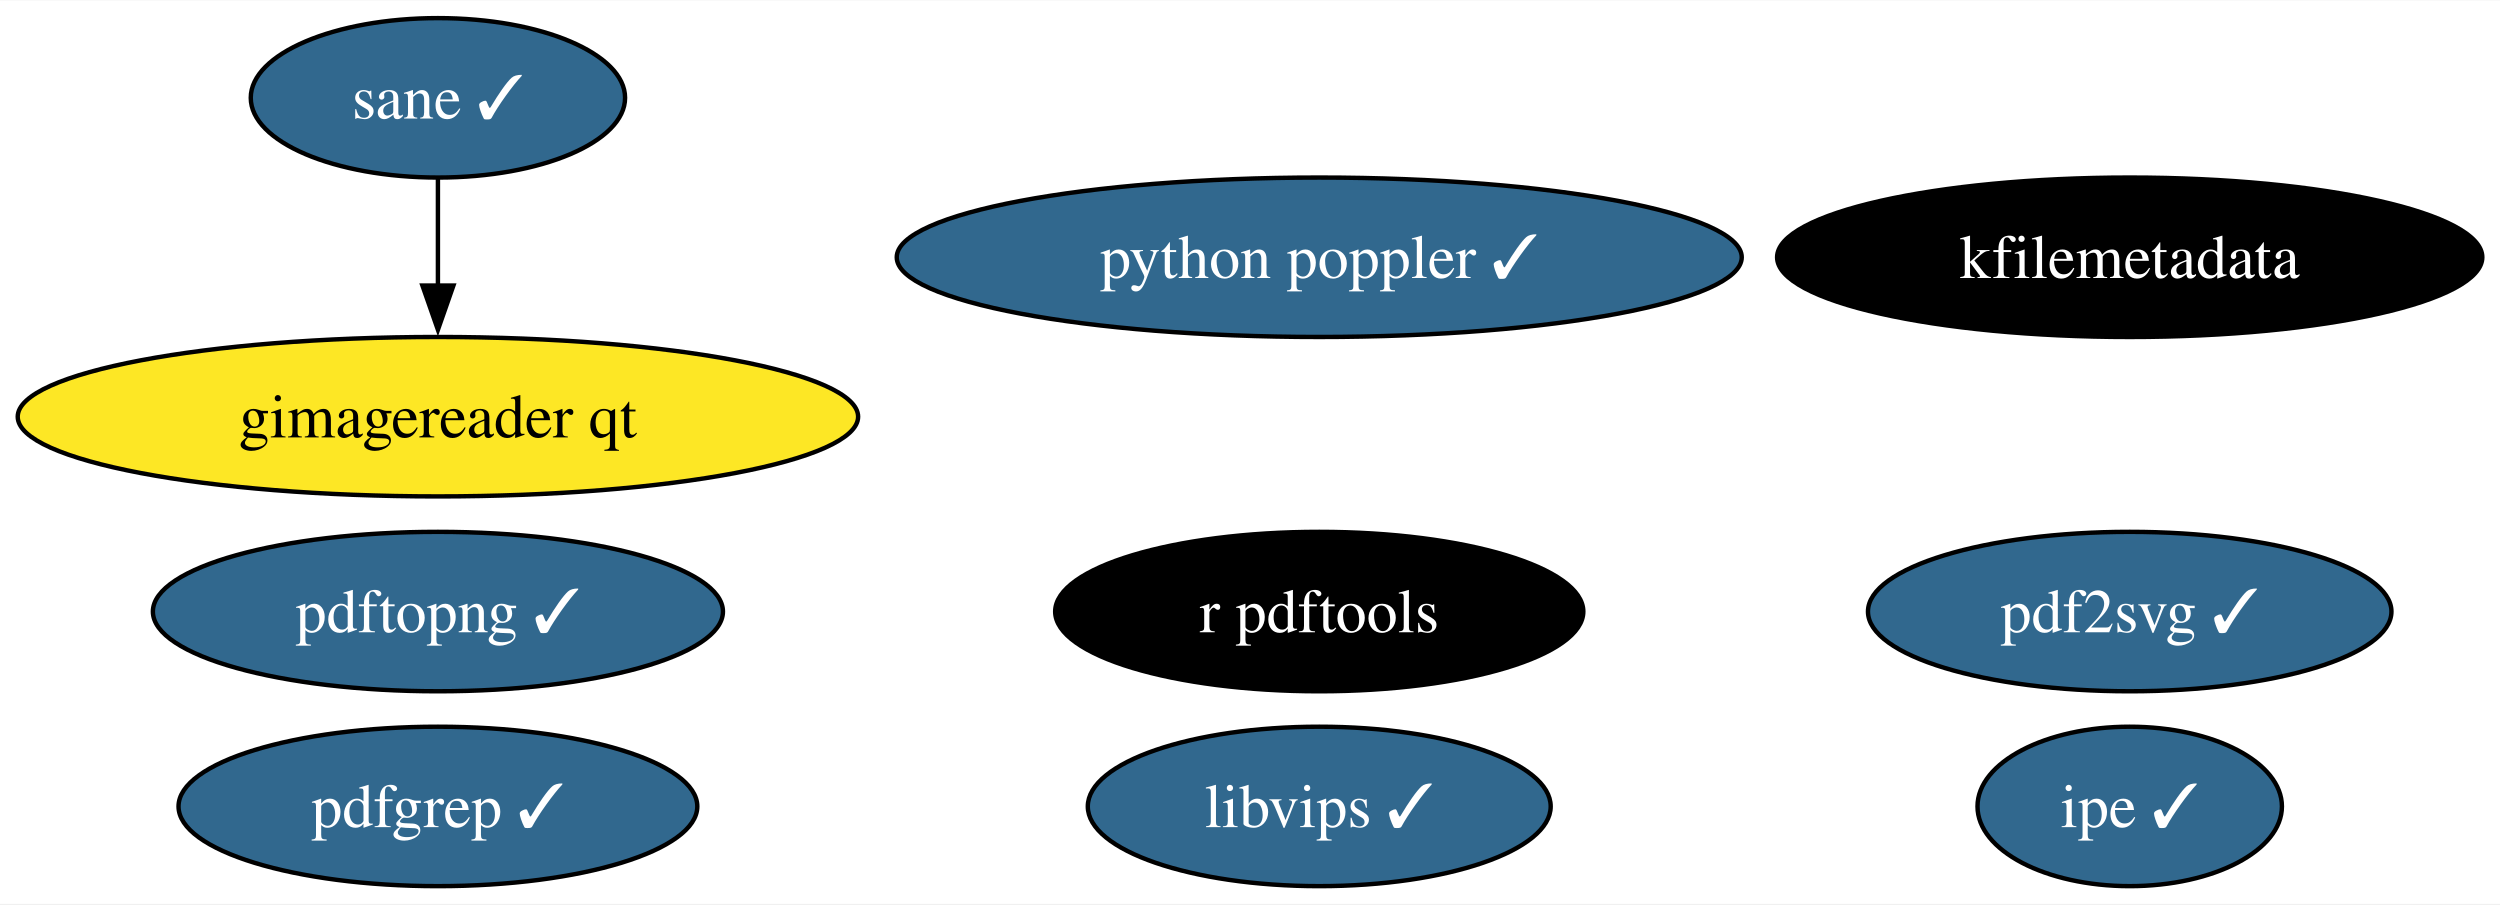
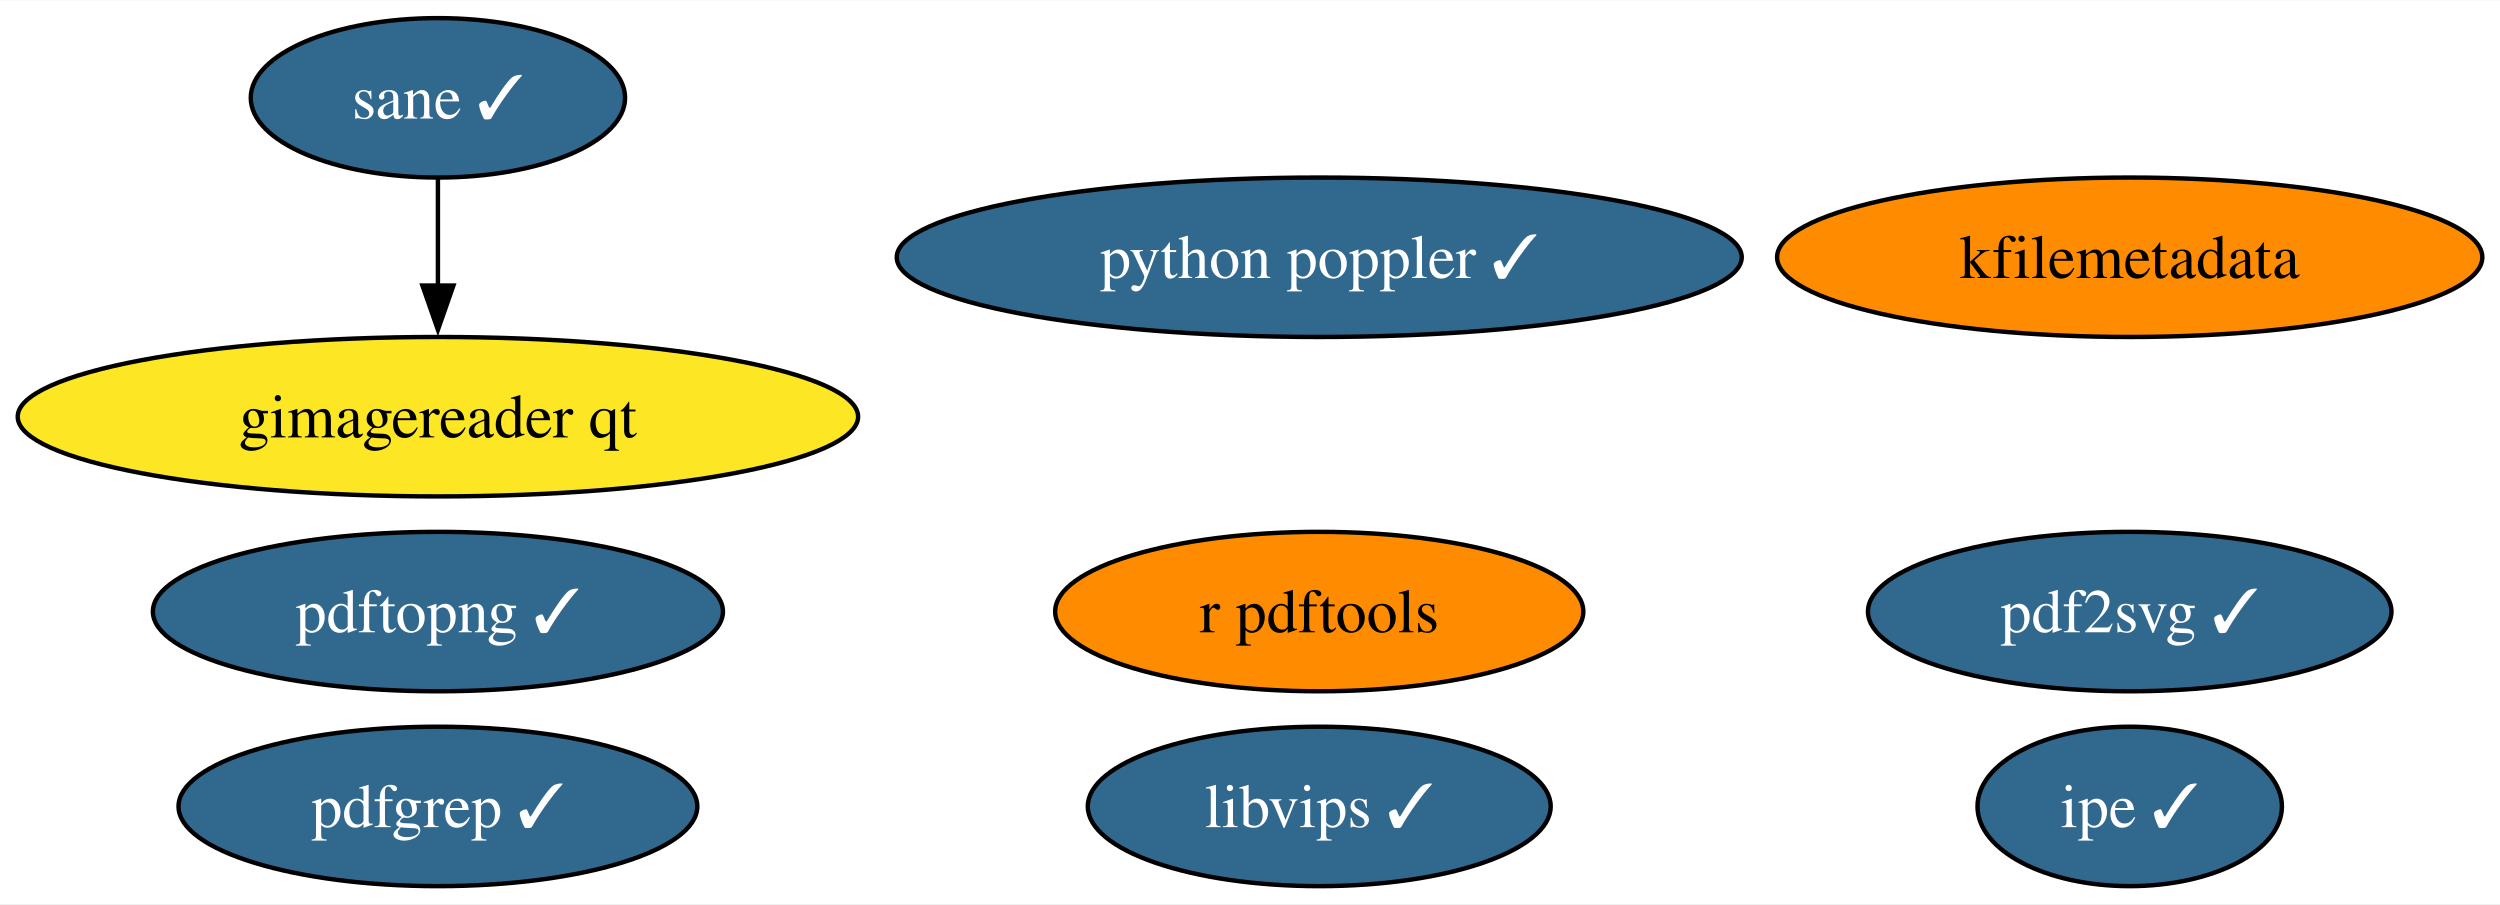
<svg xmlns="http://www.w3.org/2000/svg" xmlns:xlink="http://www.w3.org/1999/xlink" width="564pt" height="204pt" viewBox="0.00 0.00 564.49 204.00">
  <g id="graph0" class="graph" transform="scale(1 1) rotate(0) translate(4 200)">
    <polygon fill="white" stroke="none" points="-4,4 -4,-200 560.49,-200 560.49,4 -4,4" />
    <g id="node1" class="node">
      <g id="a_node1">
        <a xlink:href="https://github.com/conda-forge/r-pdftools-feedstock" xlink:title="r pdftools">
-           <ellipse fill="#000000" stroke="black" cx="293.88" cy="-62" rx="59.63" ry="18" />
-           <text text-anchor="middle" x="293.88" y="-57.33" font-family="Times,serif" font-size="14.00" fill="white">r pdftools</text>
+           <ellipse fill="#ff8c00" stroke="black" cx="293.88" cy="-62" rx="59.63" ry="18" />
+           <text text-anchor="middle" x="293.88" y="-57.33" font-family="Times,serif" font-size="14.00">r pdftools</text>
        </a>
      </g>
    </g>
    <g id="node2" class="node">
      <g id="a_node2">
        <a xlink:href="https://github.com/conda-forge/libvips-feedstock/pull/109" xlink:title="libvips ✓">
          <ellipse fill="#31688e" stroke="black" cx="293.88" cy="-18" rx="52.26" ry="18" />
          <text text-anchor="middle" x="293.88" y="-13.32" font-family="Times,serif" font-size="14.00" fill="white">libvips ✓</text>
        </a>
      </g>
    </g>
    <g id="node3" class="node">
      <g id="a_node3">
        <a xlink:href="https://github.com/conda-forge/kfilemetadata-feedstock" xlink:title="kfilemetadata">
-           <ellipse fill="#000000" stroke="black" cx="476.88" cy="-142" rx="79.62" ry="18" />
-           <text text-anchor="middle" x="476.88" y="-137.32" font-family="Times,serif" font-size="14.00" fill="white">kfilemetadata</text>
+           <ellipse fill="#ff8c00" stroke="black" cx="476.88" cy="-142" rx="79.62" ry="18" />
+           <text text-anchor="middle" x="476.88" y="-137.32" font-family="Times,serif" font-size="14.00">kfilemetadata</text>
        </a>
      </g>
    </g>
    <g id="node4" class="node">
      <g id="a_node4">
        <a xlink:href="https://github.com/conda-forge/pdf2svg-feedstock/pull/33" xlink:title="pdf2svg ✓">
          <ellipse fill="#31688e" stroke="black" cx="476.88" cy="-62" rx="59.1" ry="18" />
          <text text-anchor="middle" x="476.88" y="-57.33" font-family="Times,serif" font-size="14.00" fill="white">pdf2svg ✓</text>
        </a>
      </g>
    </g>
    <g id="node5" class="node">
      <g id="a_node5">
        <a xlink:href="https://github.com/conda-forge/pdfgrep-feedstock/pull/33" xlink:title="pdfgrep ✓">
          <ellipse fill="#31688e" stroke="black" cx="94.88" cy="-18" rx="58.57" ry="18" />
          <text text-anchor="middle" x="94.88" y="-13.32" font-family="Times,serif" font-size="14.00" fill="white">pdfgrep ✓</text>
        </a>
      </g>
    </g>
    <g id="node6" class="node">
      <g id="a_node6">
        <a xlink:href="https://github.com/conda-forge/ipe-feedstock/pull/32" xlink:title="ipe ✓">
          <ellipse fill="#31688e" stroke="black" cx="476.88" cy="-18" rx="34.37" ry="18" />
          <text text-anchor="middle" x="476.88" y="-13.32" font-family="Times,serif" font-size="14.00" fill="white">ipe ✓</text>
        </a>
      </g>
    </g>
    <g id="node7" class="node">
      <g id="a_node7">
        <a xlink:href="https://github.com/conda-forge/sane-feedstock/pull/29" xlink:title="sane ✓">
          <ellipse fill="#31688e" stroke="black" cx="94.88" cy="-178" rx="42.26" ry="18" />
          <text text-anchor="middle" x="94.88" y="-173.32" font-family="Times,serif" font-size="14.00" fill="white">sane ✓</text>
        </a>
      </g>
    </g>
    <g id="node8" class="node">
      <g id="a_node8">
        <a xlink:href="https://github.com/conda-forge/gimagereader-qt-feedstock" xlink:title="gimagereader qt">
          <ellipse fill="#fde725" stroke="black" cx="94.88" cy="-106" rx="94.88" ry="18" />
          <text text-anchor="middle" x="94.88" y="-101.33" font-family="Times,serif" font-size="14.00">gimagereader qt</text>
        </a>
      </g>
    </g>
    <g id="edge1" class="edge">
      <path fill="none" stroke="black" d="M94.88,-159.7C94.88,-152.41 94.88,-143.73 94.88,-135.54" />
      <polygon fill="black" stroke="black" points="98.38,-135.62 94.88,-125.62 91.38,-135.62 98.38,-135.62" />
    </g>
    <g id="node9" class="node">
      <g id="a_node9">
        <a xlink:href="https://github.com/conda-forge/pdftopng-feedstock/pull/23" xlink:title="pdftopng ✓">
          <ellipse fill="#31688e" stroke="black" cx="94.88" cy="-62" rx="64.36" ry="18" />
          <text text-anchor="middle" x="94.88" y="-57.33" font-family="Times,serif" font-size="14.00" fill="white">pdftopng ✓</text>
        </a>
      </g>
    </g>
    <g id="node10" class="node">
      <g id="a_node10">
        <a xlink:href="https://github.com/conda-forge/python-poppler-feedstock/pull/11" xlink:title="python poppler ✓">
          <ellipse fill="#31688e" stroke="black" cx="293.88" cy="-142" rx="95.4" ry="18" />
          <text text-anchor="middle" x="293.88" y="-137.32" font-family="Times,serif" font-size="14.00" fill="white">python poppler ✓</text>
        </a>
      </g>
    </g>
  </g>
</svg>
